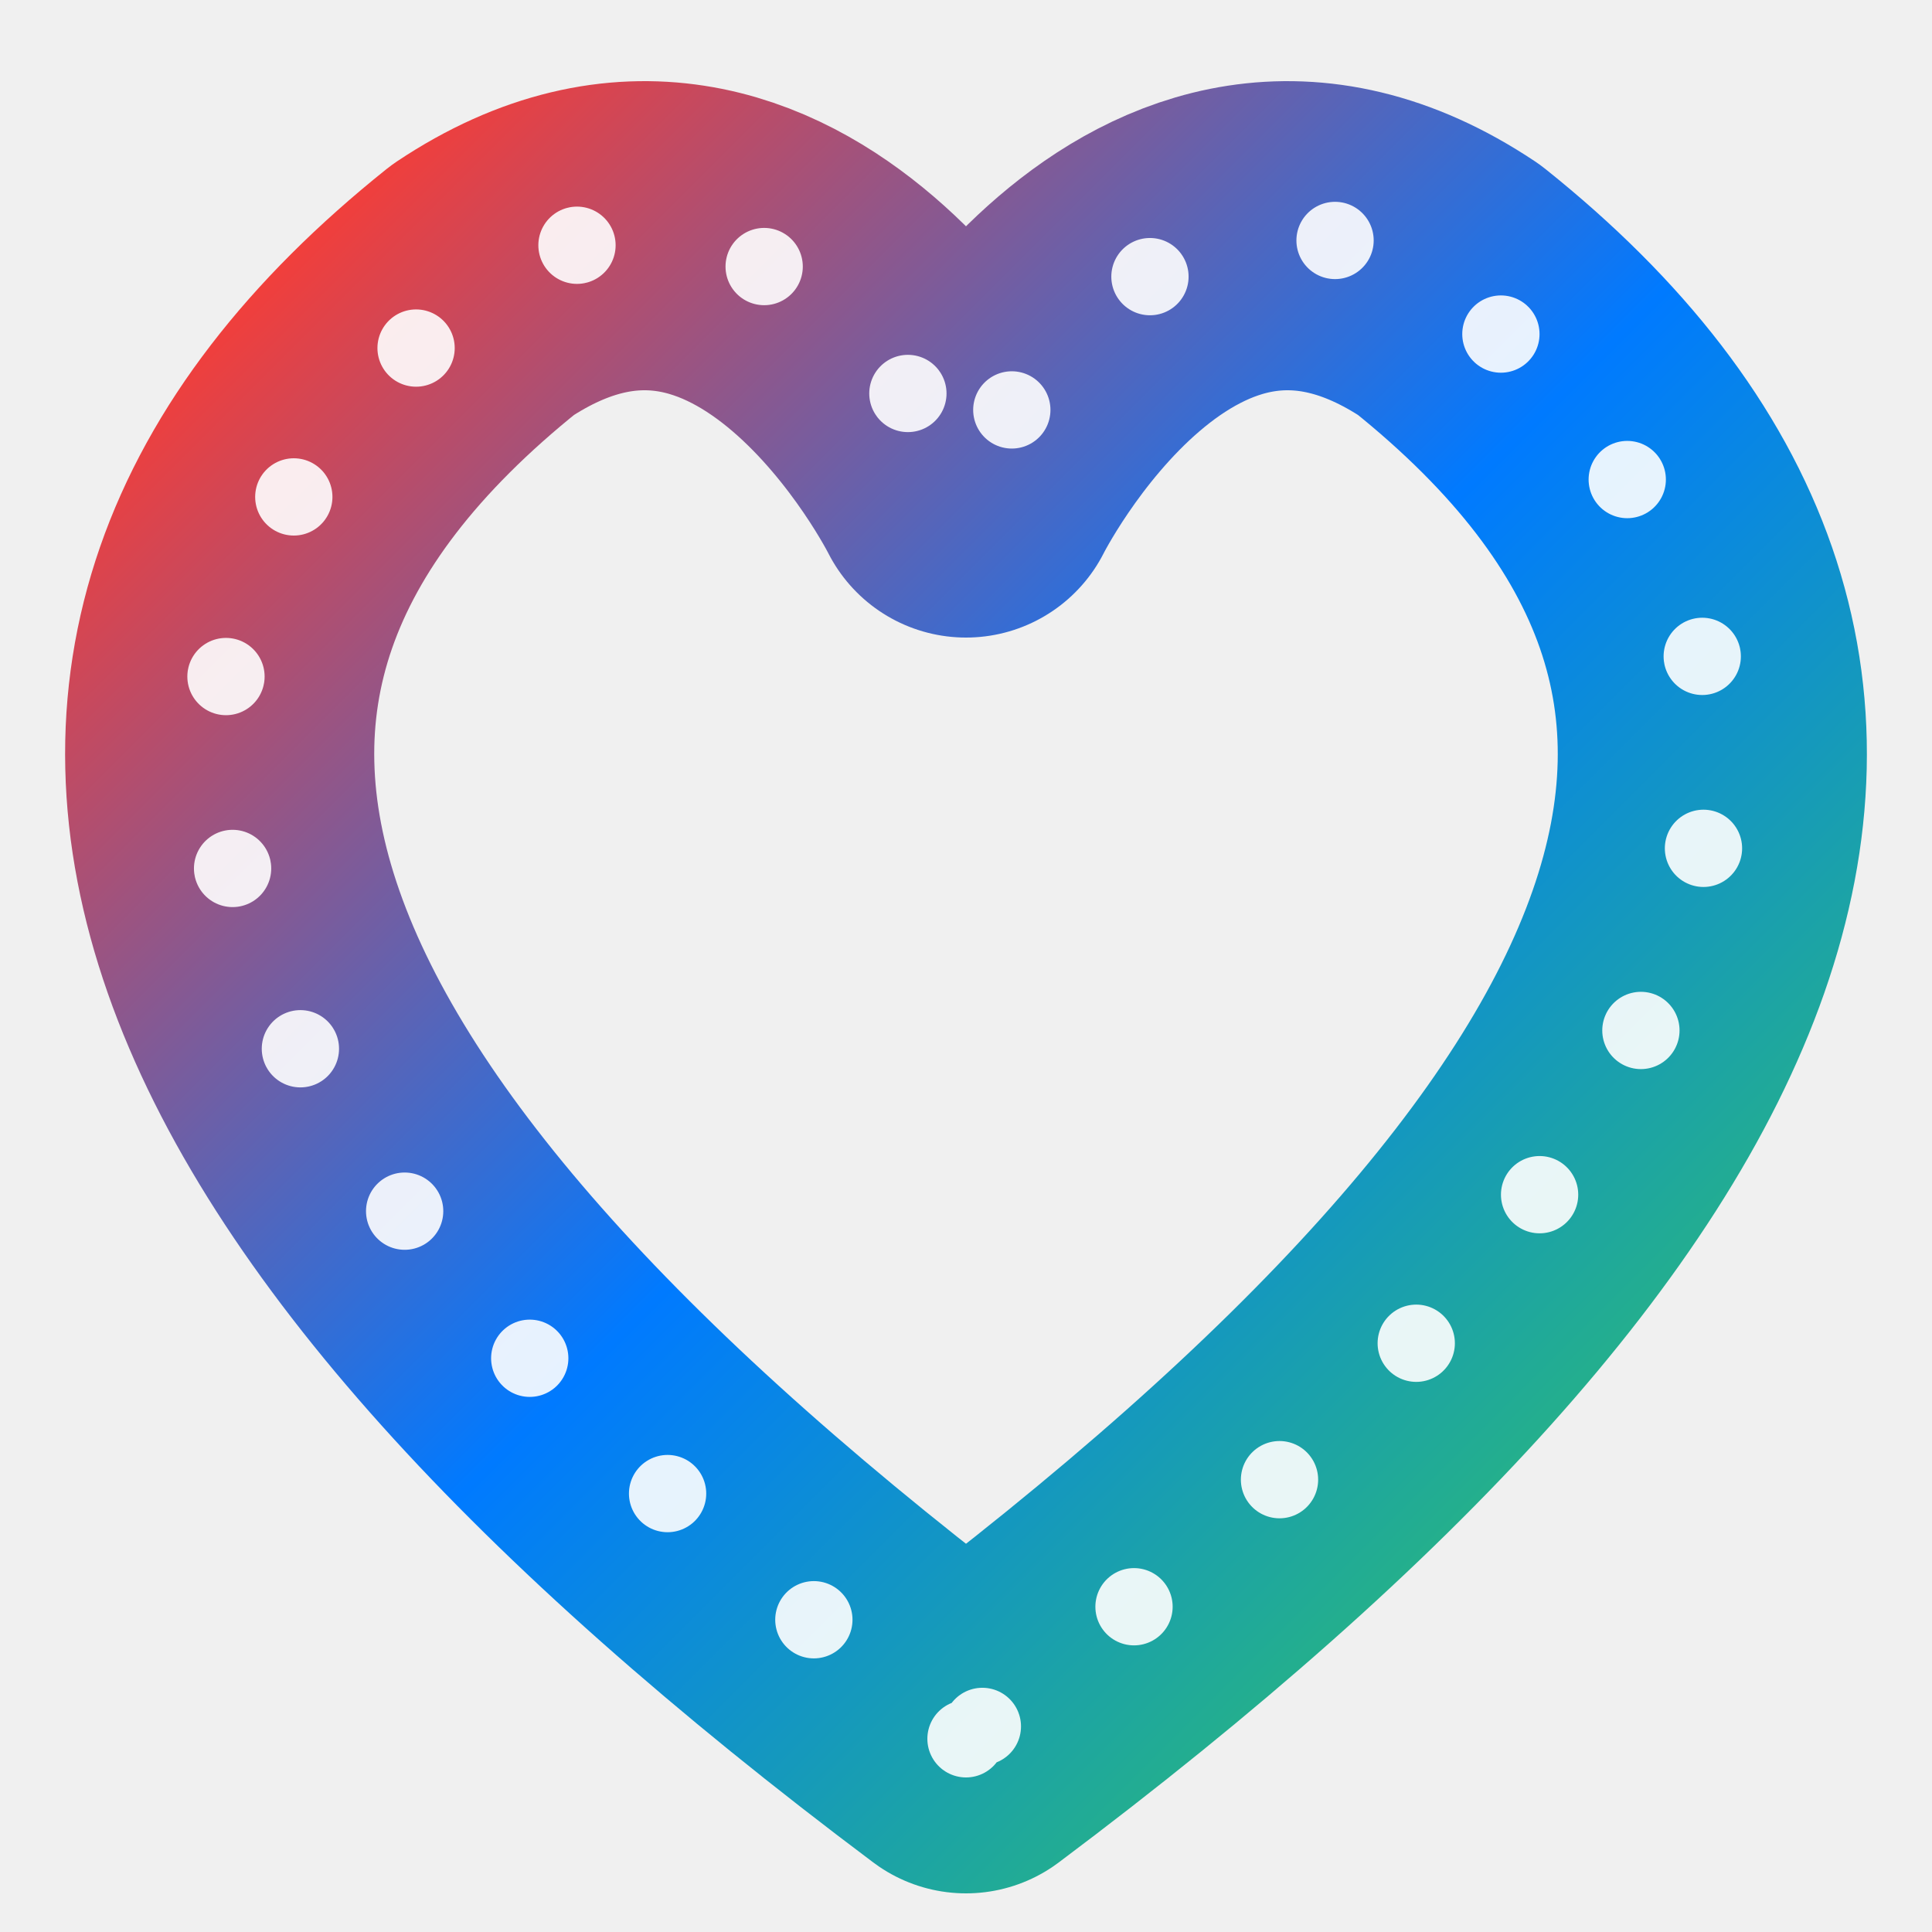
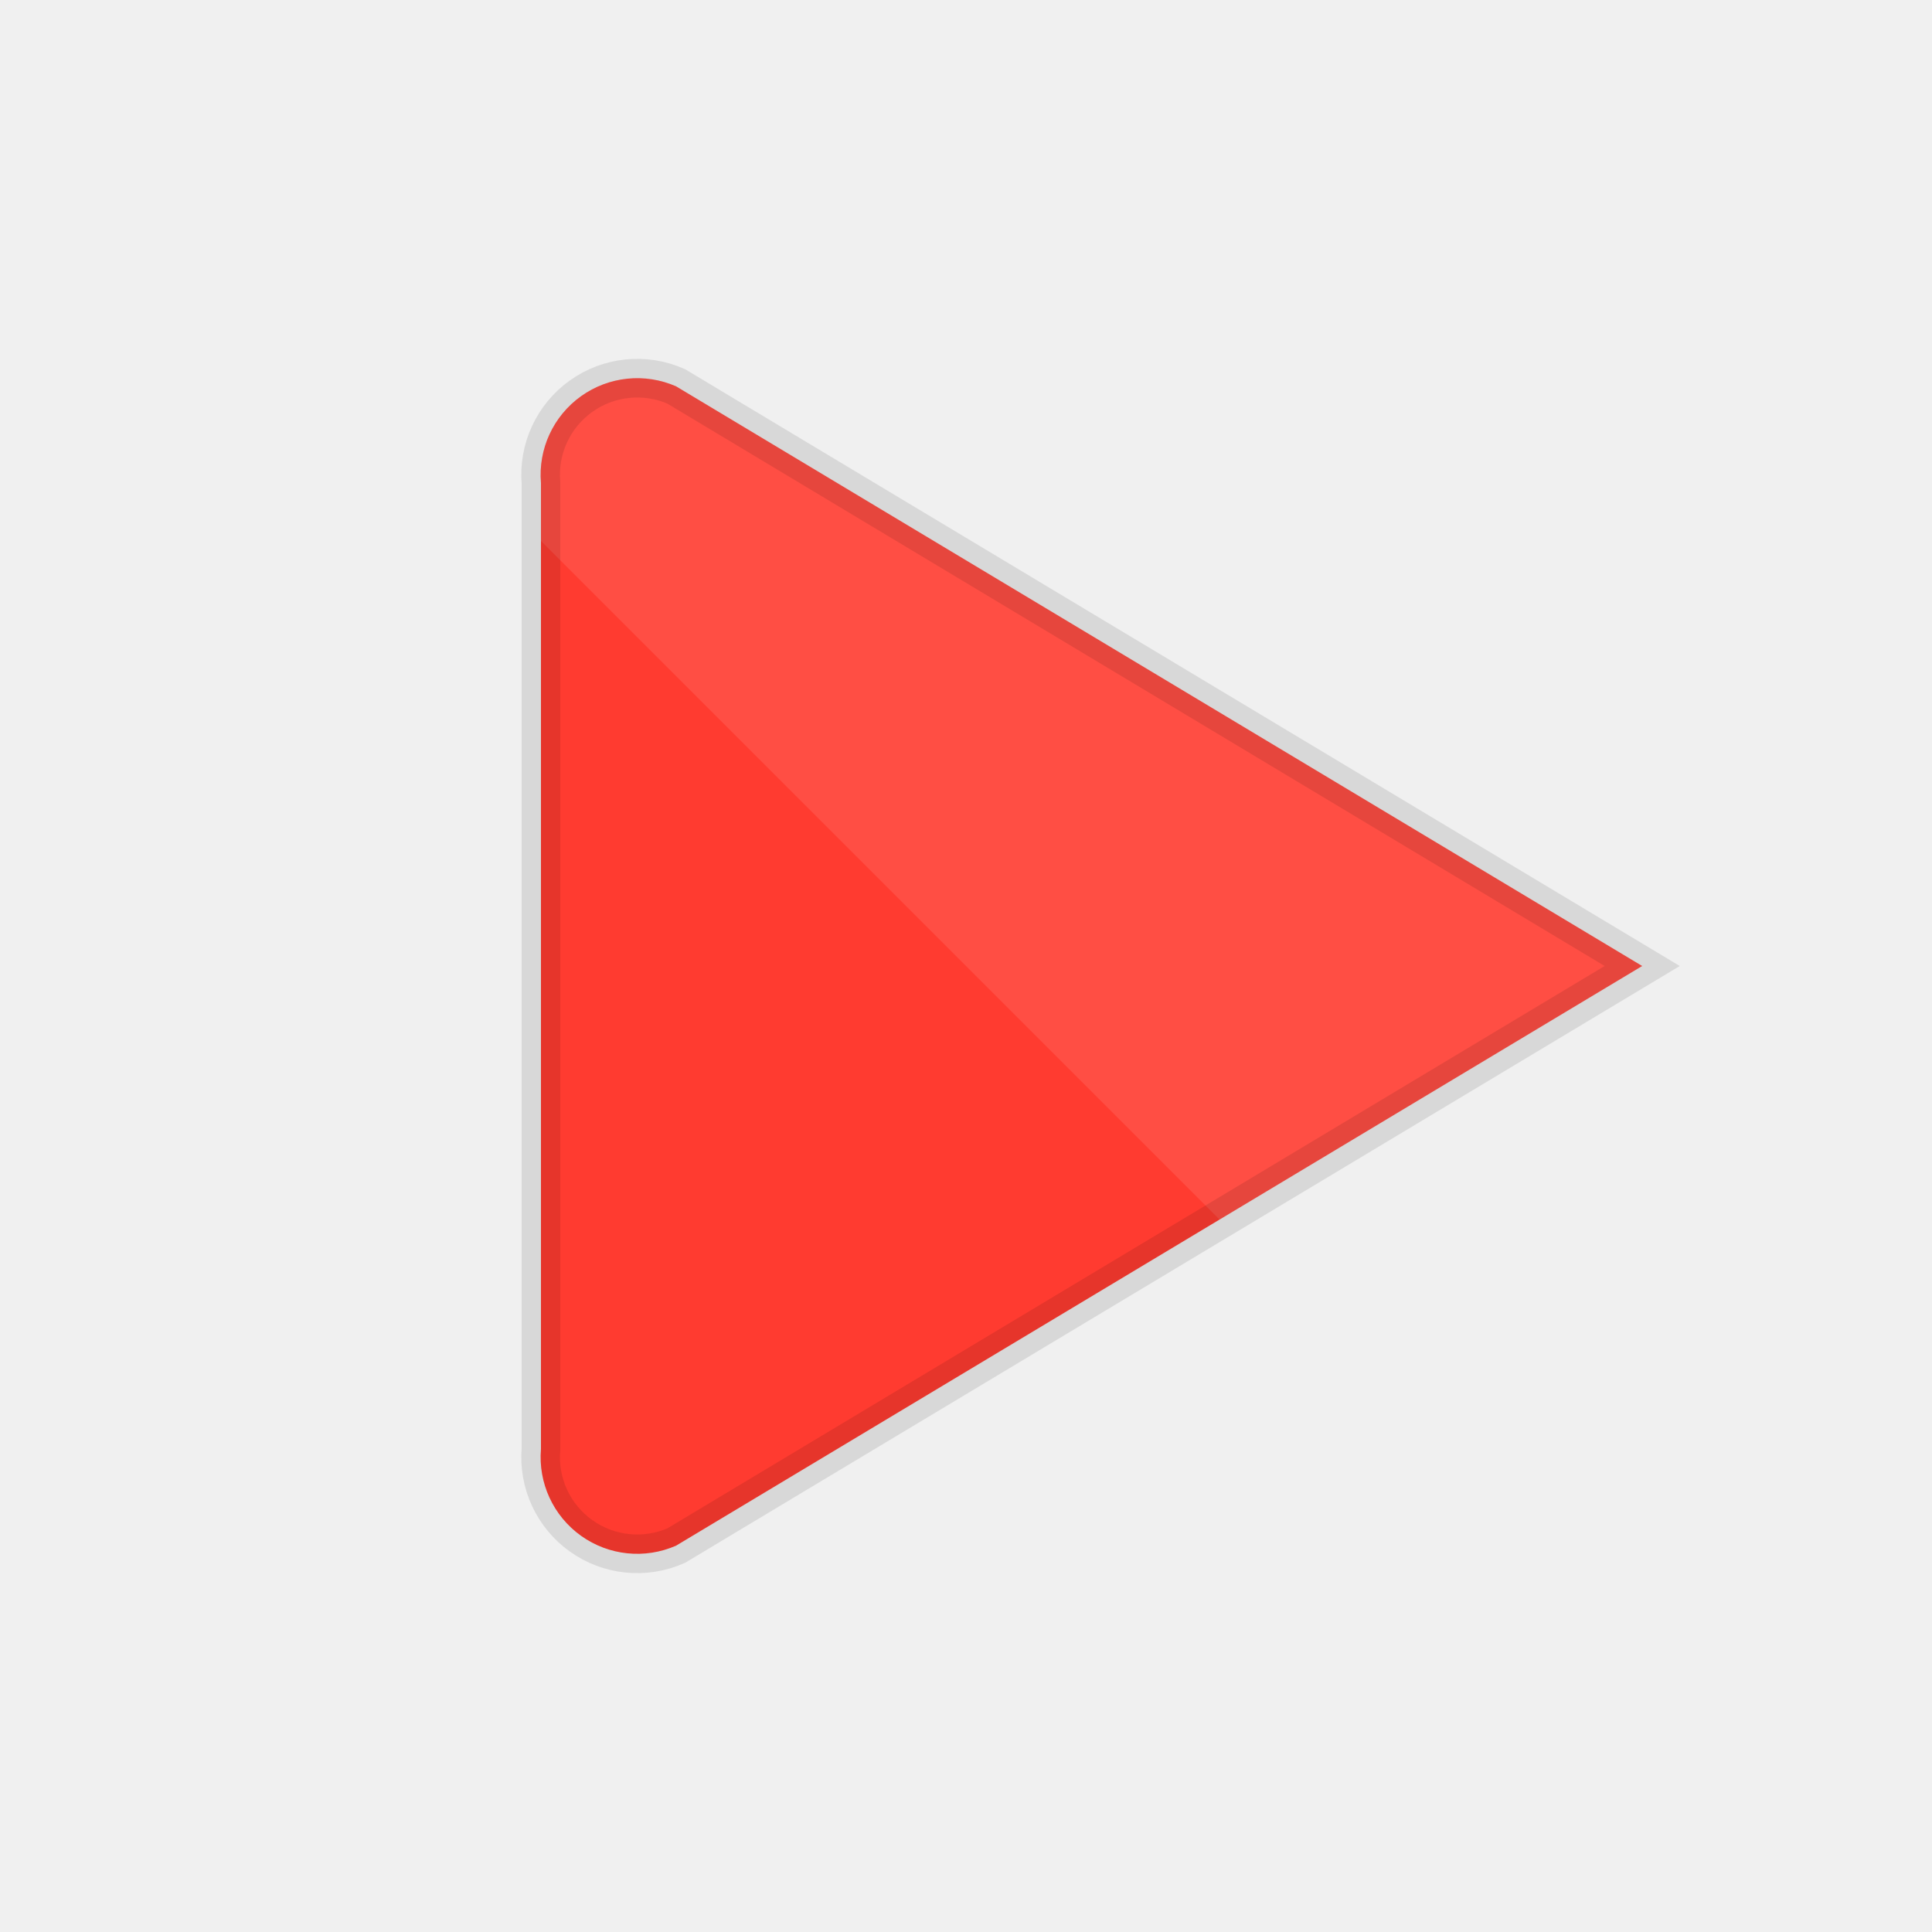
<svg xmlns="http://www.w3.org/2000/svg" viewBox="0 0 100 100">
  <defs>
-     <path id="heart-path" d="M 50 90 C 10 60 0 35 25 15 C 40 5 50 25 50 25 C 50 25 60 5 75 15 C 100 35 90 60 50 90 Z" />
-     <linearGradient id="film-gradient" x1="0%" y1="0%" x2="100%" y2="100%">
-       <stop offset="0%" stop-color="#FF3B30" />
-       <stop offset="50%" stop-color="#007AFF" />
-       <stop offset="100%" stop-color="#34C759" />
-     </linearGradient>
+     <clipPath id="play-button-clip">
+       <path d="M 35 20 L 85 50 L 35 80 A 5 5 0 0 1 28 75 L 28 25 A 5 5 0 0 1 35 20 Z" />
+     </clipPath>
  </defs>
-   <g transform-origin="50 50">
-     <animateTransform attributeName="transform" type="scale" values="1; 1.05; 1" dur="2s" repeatCount="indefinite" calcMode="spline" keySplines="0.4 0 0.2 1; 0.4 0 0.2 1" />
-     <use href="#heart-path" fill="none" stroke="url(#film-gradient)" stroke-width="16" stroke-linecap="round" stroke-linejoin="round" />
-     <use href="#heart-path" fill="none" stroke="white" stroke-width="4" stroke-dasharray="0 10" stroke-linecap="round" opacity="0.9">
-       <animate attributeName="stroke-dashoffset" values="0; -200" dur="5s" repeatCount="indefinite" calcMode="linear" />
-     </use>
+   <g>
+     <animateTransform attributeName="transform" type="translate" values="0 0; 0 -4; 0 0" dur="3s" repeatCount="indefinite" />
+     <g clip-path="url(#play-button-clip)">
+       <rect x="0" y="0" width="100" height="100" fill="#FF3B30" />
+       <path fill="#34C759">
+         <animate attributeName="d" values="M 0 60 Q 25 55 50 60 T 100 60 V 0 H 0 Z;                   M 0 60 Q 25 65 50 60 T 100 60 V 0 H 0 Z;                   M 0 60 Q 25 55 50 60 T 100 60 V 0 H 0 Z" dur="2s" repeatCount="indefinite" />
+       </path>
+       <path fill="#007AFF">
+         <animate attributeName="d" values="M 0 35 Q 25 40 50 35 T 100 35 V 0 H 0 Z;                   M 0 35 Q 25 30 50 35 T 100 35 V 0 H 0 Z;                   M 0 35 Q 25 40 50 35 T 100 35 V 0 H 0 Z" dur="2.5s" repeatCount="indefinite" />
+       </path>
+       <path d="M 0 0 L 100 0 L 100 100 Z" fill="white" opacity="0.1" />
+     </g>
+     <path d="M 35 20 L 85 50 L 35 80 A 5 5 0 0 1 28 75 L 28 25 A 5 5 0 0 1 35 20 Z" fill="none" stroke="rgba(0,0,0,0.1)" stroke-width="2" />
  </g>
</svg>
